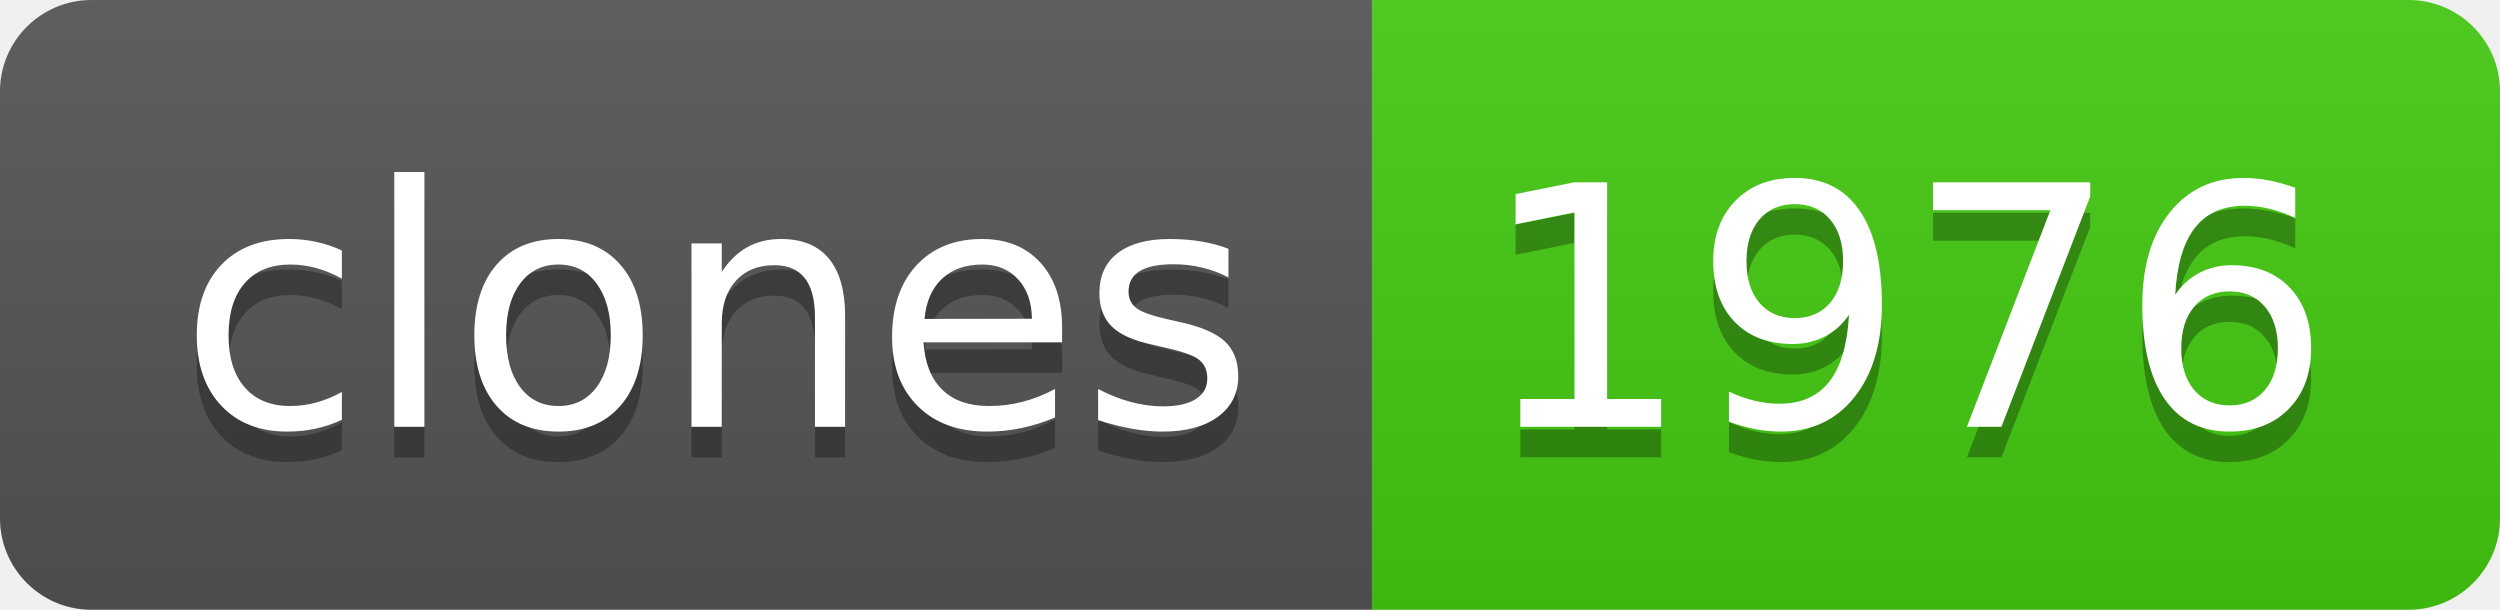
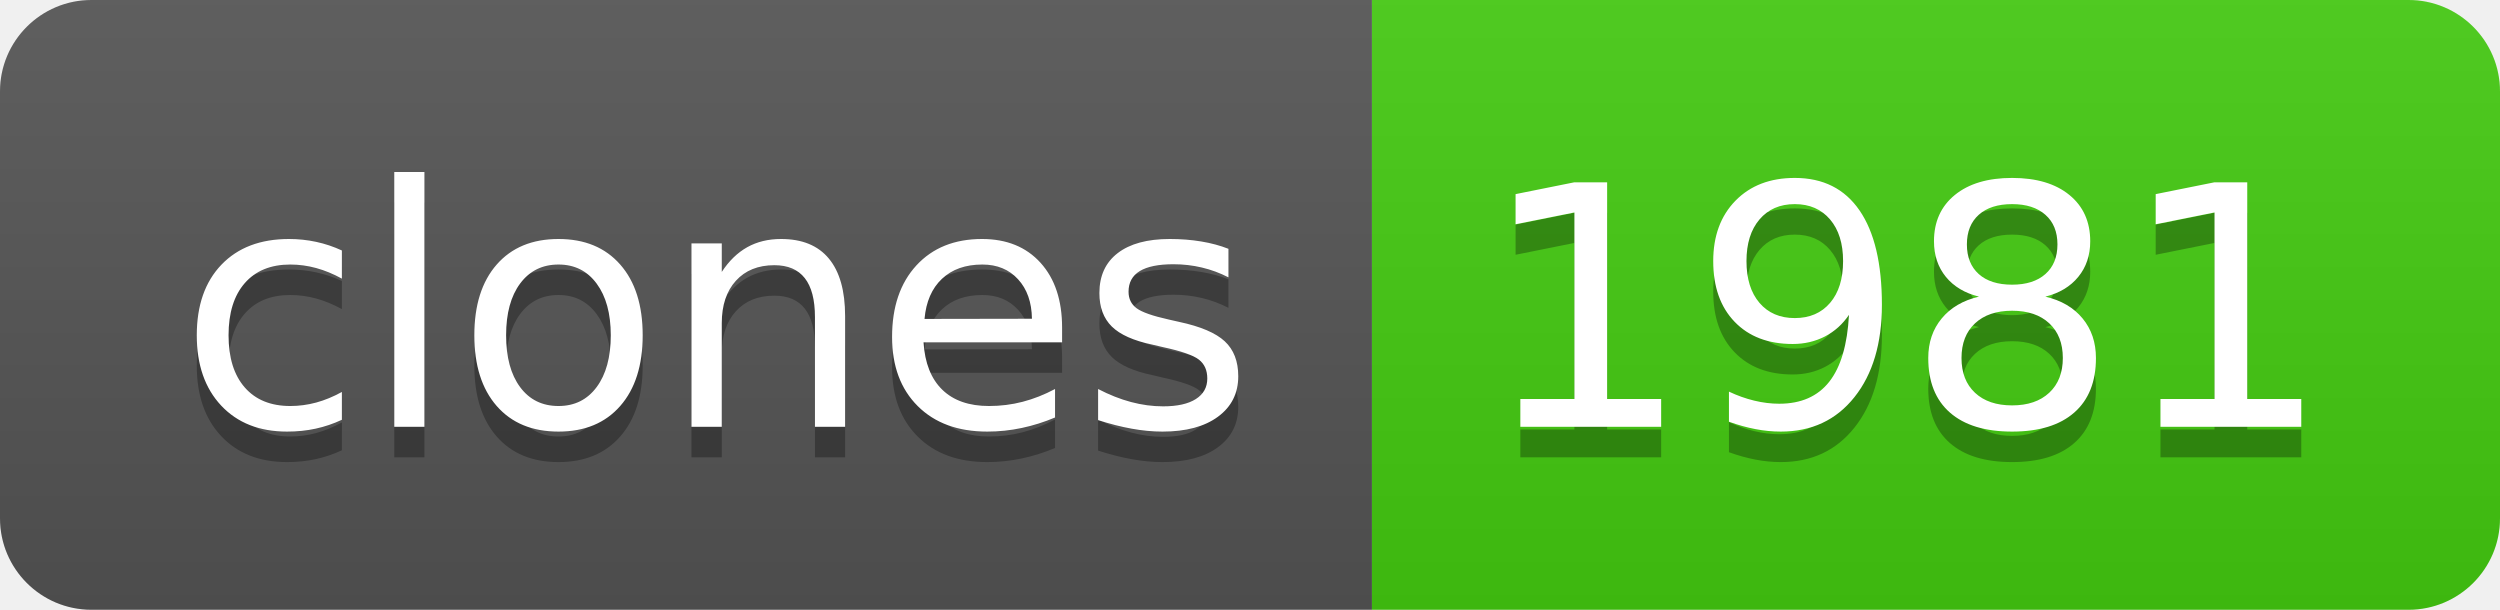
- <svg xmlns="http://www.w3.org/2000/svg" width="82" height="20" role="img" aria-label="clones: 1976">
+ <svg xmlns="http://www.w3.org/2000/svg" width="82" height="20" role="img" aria-label="clones: 1981">
  <linearGradient id="s" x2="0" y2="100%">
    <stop offset="0" stop-color="#bbb" stop-opacity=".1" />
    <stop offset="1" stop-opacity=".1" />
  </linearGradient>
  <clipPath id="r">
    <rect width="82" height="20" rx="3" fill="#fff" />
  </clipPath>
  <g clip-path="url(#r)">
    <rect width="45" height="20" fill="#555" />
    <rect x="45" width="37" height="20" fill="#4c1" />
    <rect width="82" height="20" fill="url(#s)" />
  </g>
  <g fill="#fff" text-anchor="middle" font-family="Verdana,Geneva,DejaVu Sans,sans-serif" text-rendering="geometricPrecision" font-size="110">
    <text aria-hidden="true" x="235" y="150" fill="#010101" fill-opacity=".3" transform="scale(.1)" textLength="350">clones</text>
    <text x="235" y="140" transform="scale(.1)" fill="#fff" textLength="350">clones</text>
-     <text aria-hidden="true" x="625" y="150" fill="#010101" fill-opacity=".3" transform="scale(.1)" textLength="270">1976</text>
-     <text x="625" y="140" transform="scale(.1)" fill="#fff" textLength="270">1976</text>
+     <text aria-hidden="true" x="625" y="150" fill="#010101" fill-opacity=".3" transform="scale(.1)" textLength="270">1981</text>
+     <text x="625" y="140" transform="scale(.1)" fill="#fff" textLength="270">1981</text>
  </g>
</svg>
